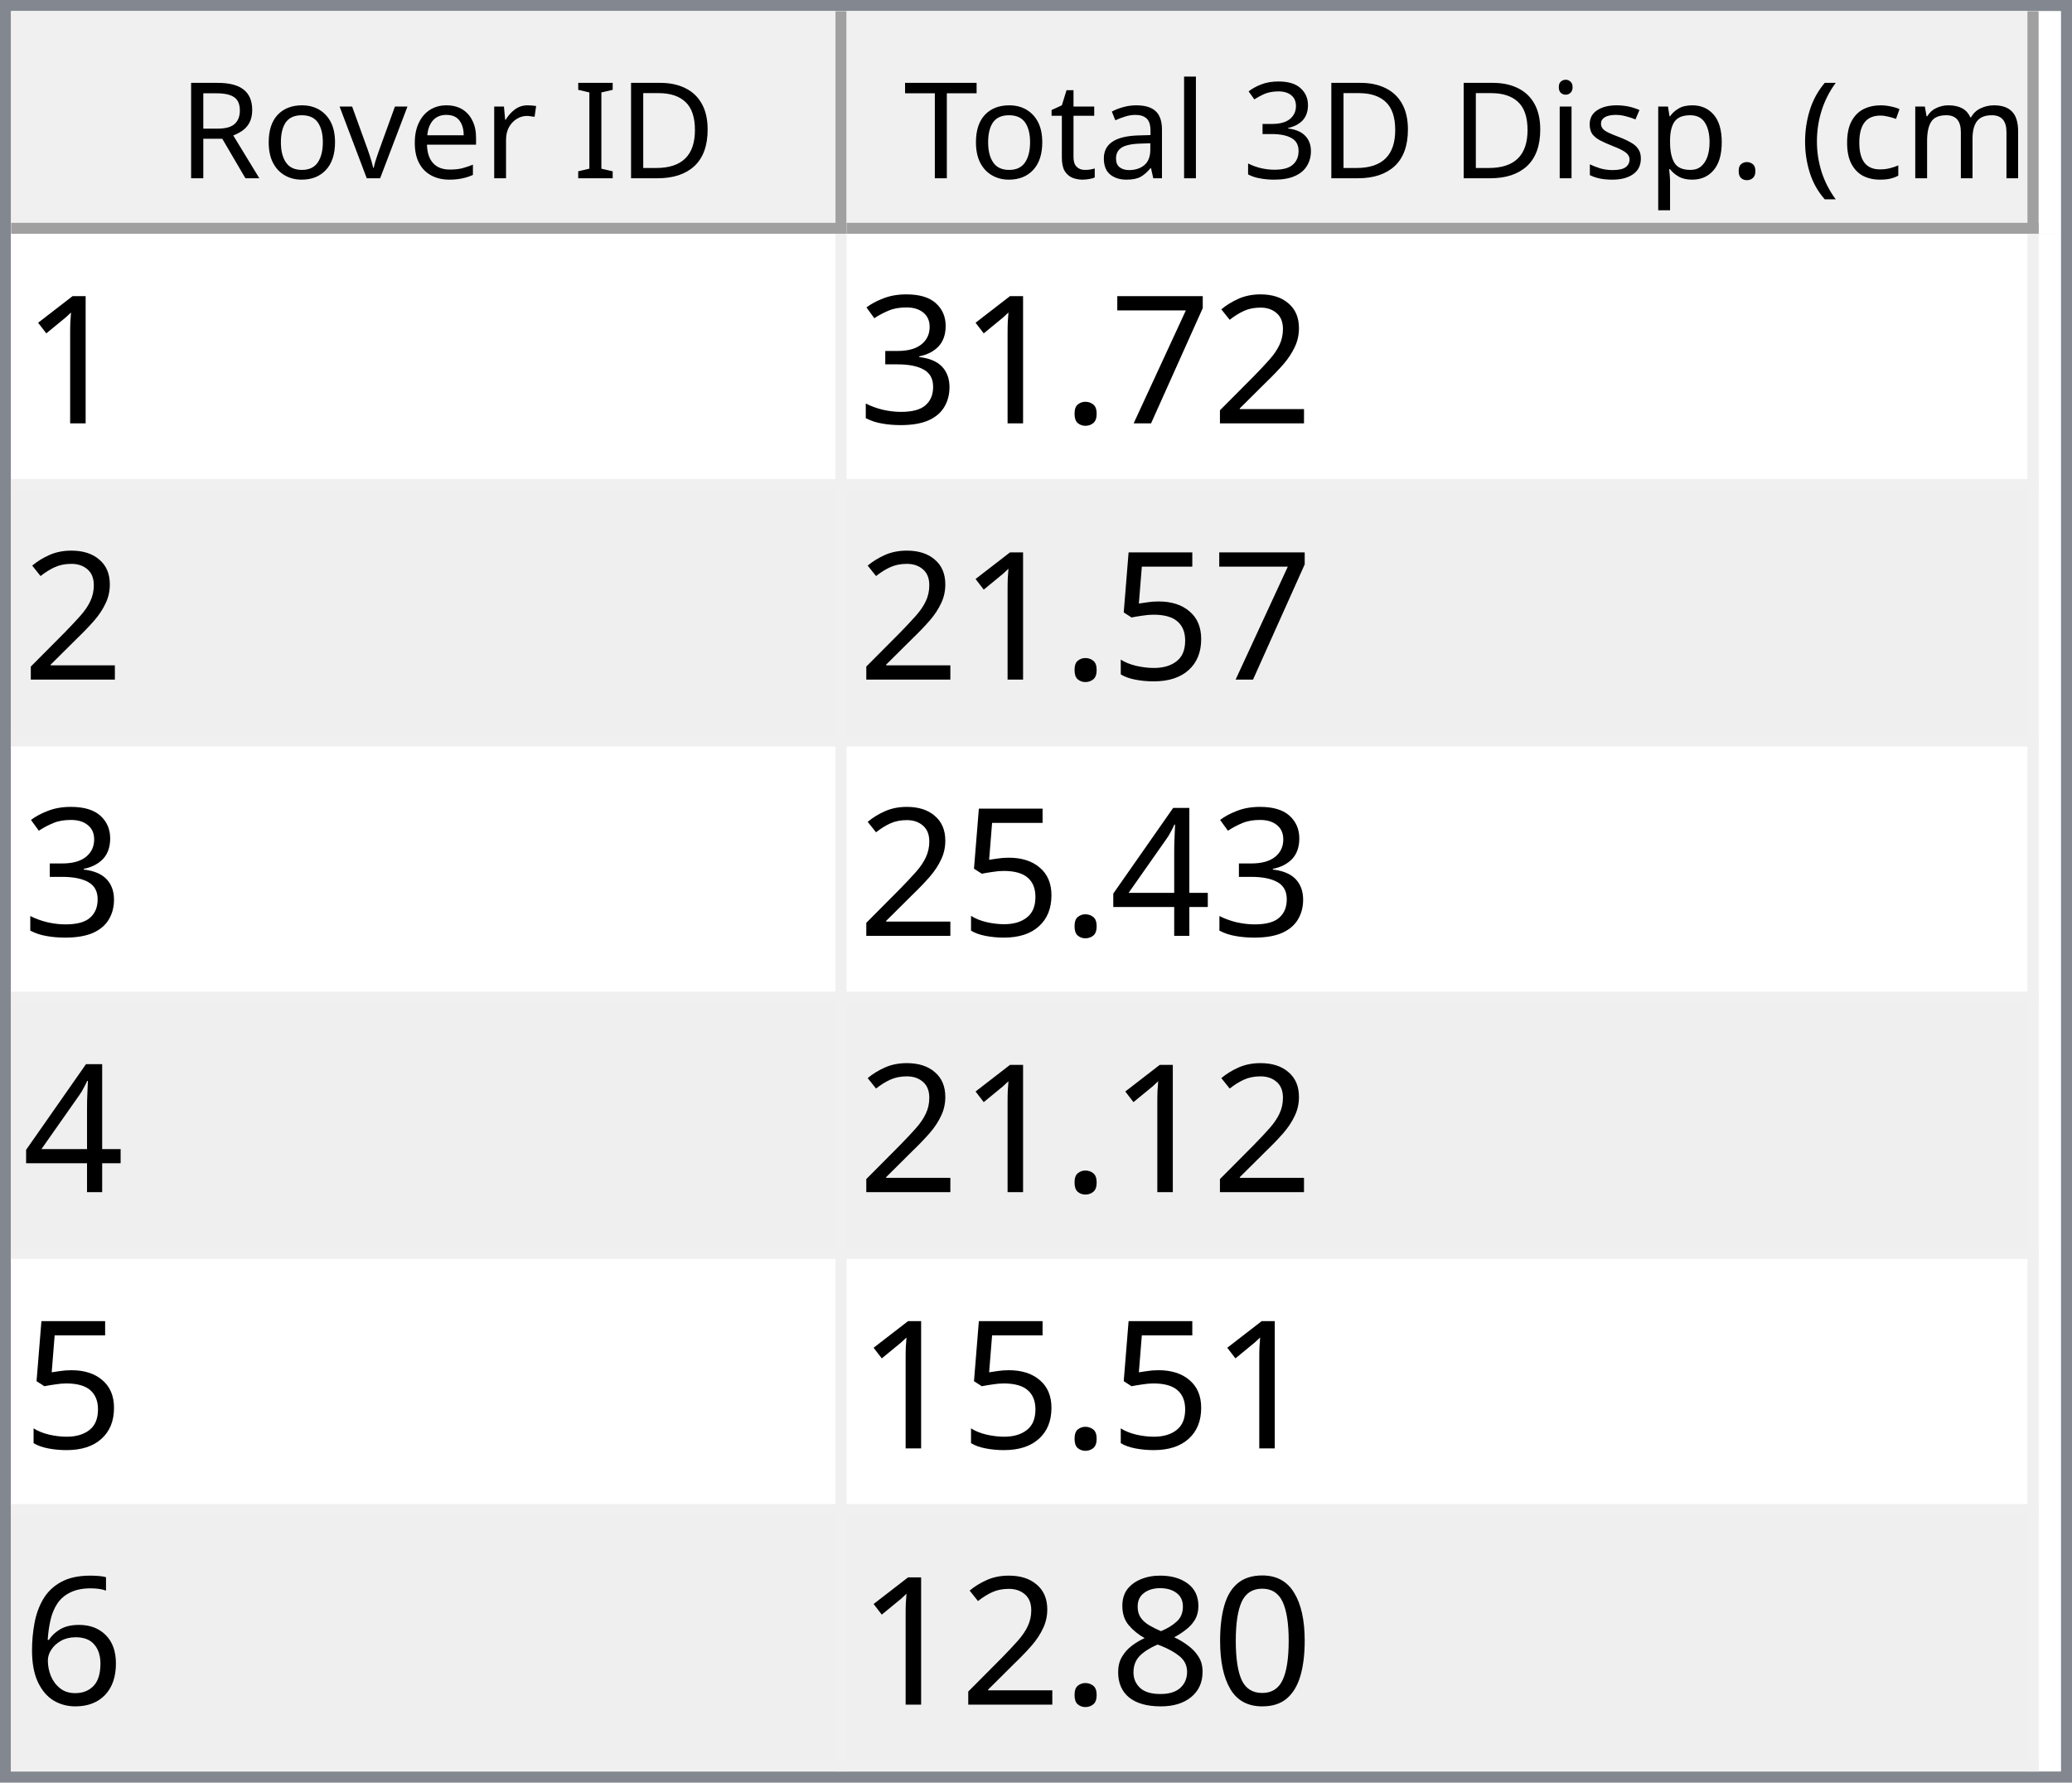
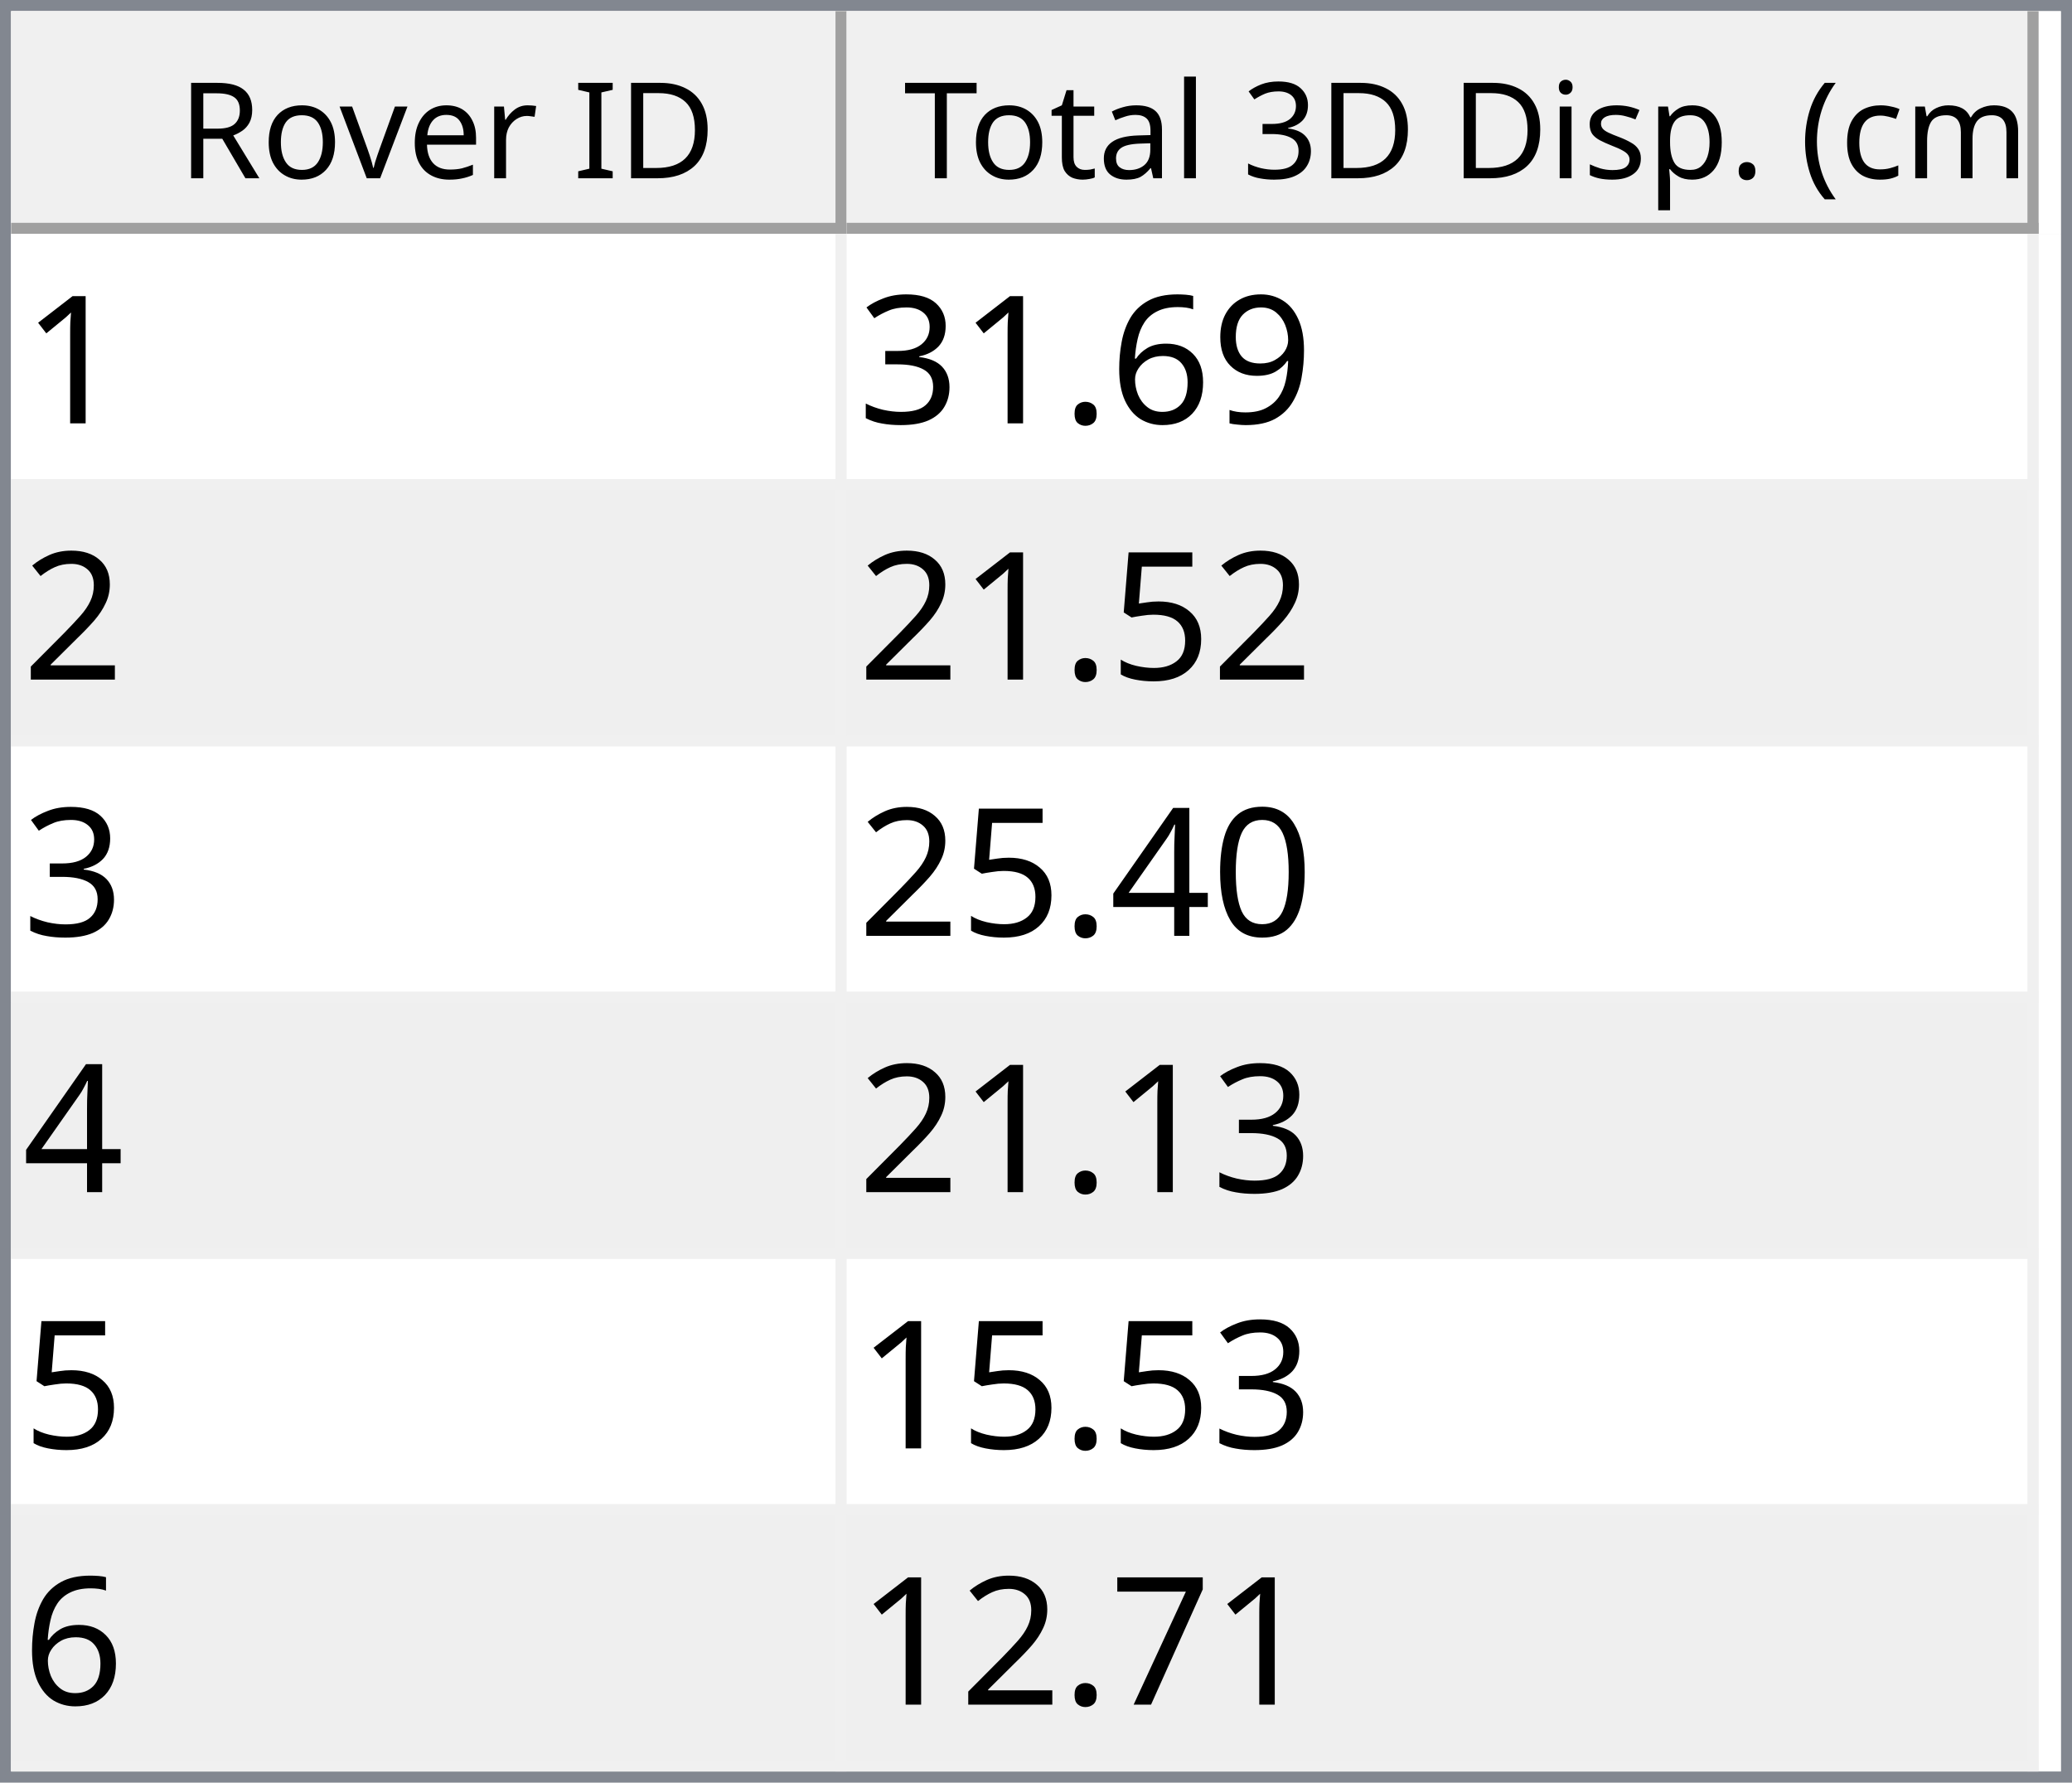
<svg xmlns="http://www.w3.org/2000/svg" style="fill-opacity:1; color-rendering:auto; color-interpolation:auto; text-rendering:auto; stroke:black; stroke-linecap:square; stroke-miterlimit:10; shape-rendering:auto; stroke-opacity:1; fill:black; stroke-dasharray:none; font-weight:normal; stroke-width:1; font-family:'Dialog'; font-style:normal; stroke-linejoin:miter; font-size:12px; stroke-dashoffset:0; image-rendering:auto;" width="186" height="160">
  <defs id="genericDefs" />
  <g>
    <defs id="defs1">
      <clipPath clipPathUnits="userSpaceOnUse" id="clipPath1">
        <path d="M0 0 L186 0 L186 160 L0 160 L0 0 Z" />
      </clipPath>
      <clipPath clipPathUnits="userSpaceOnUse" id="clipPath2">
        <path d="M0 0 L0 160 L186 160 L186 0 Z" />
      </clipPath>
      <clipPath clipPathUnits="userSpaceOnUse" id="clipPath3">
        <path d="M0 0 L0 20 L184 20 L184 0 Z" />
      </clipPath>
      <clipPath clipPathUnits="userSpaceOnUse" id="clipPath4">
        <path d="M0 0 L0 20 L75 20 L75 0 Z" />
      </clipPath>
      <clipPath clipPathUnits="userSpaceOnUse" id="clipPath5">
        <path d="M1 1 L1 19 L74 19 L74 1 Z" />
      </clipPath>
      <clipPath clipPathUnits="userSpaceOnUse" id="clipPath6">
        <path d="M0 0 L0 18 L73 18 L73 0 Z" />
      </clipPath>
      <clipPath clipPathUnits="userSpaceOnUse" id="clipPath7">
        <path d="M-0.5 -0.5 L-0.5 19.5 L74.5 19.5 L74.5 -0.5 Z" />
      </clipPath>
      <clipPath clipPathUnits="userSpaceOnUse" id="clipPath8">
        <path d="M0 0 L0 20 L107 20 L107 0 Z" />
      </clipPath>
      <clipPath clipPathUnits="userSpaceOnUse" id="clipPath9">
        <path d="M1 1 L1 19 L106 19 L106 1 Z" />
      </clipPath>
      <clipPath clipPathUnits="userSpaceOnUse" id="clipPath10">
        <path d="M0 0 L0 18 L105 18 L105 0 Z" />
      </clipPath>
      <clipPath clipPathUnits="userSpaceOnUse" id="clipPath11">
        <path d="M-0.5 -0.5 L-0.5 19.5 L106.5 19.5 L106.5 -0.5 Z" />
      </clipPath>
      <clipPath clipPathUnits="userSpaceOnUse" id="clipPath12">
        <path d="M0 0 L0 138 L184 138 L184 0 Z" />
      </clipPath>
      <clipPath clipPathUnits="userSpaceOnUse" id="clipPath13">
        <path d="M0 0 L0 138 L182 138 L182 0 Z" />
      </clipPath>
      <clipPath clipPathUnits="userSpaceOnUse" id="clipPath14">
        <path d="M-0.5 -0.5 L-0.5 137.5 L181.5 137.5 L181.5 -0.5 Z" />
      </clipPath>
      <clipPath clipPathUnits="userSpaceOnUse" id="clipPath15">
        <path d="M0 0 L0 22 L74 22 L74 0 Z" />
      </clipPath>
      <clipPath clipPathUnits="userSpaceOnUse" id="clipPath16">
        <path d="M0 0 L0 22 L106 22 L106 0 Z" />
      </clipPath>
      <font horiz-adv-x="64.551" id="font1">
        <font-face ascent="107.91" descent="25.098" units-per-em="100" style="font-style:normal; font-family:Segoe UI; font-weight:normal;" />
        <missing-glyph horiz-adv-x="64.551" d="M8.109 0 L8.109 68.266 L56.453 68.266 L56.453 0 L8.109 0 ZM15.328 7.234 L49.219 7.234 L49.219 61.031 L15.328 61.031 L15.328 7.234 Z" />
        <glyph unicode="D" horiz-adv-x="70.117" d="M9.188 0 L9.188 70.016 L28.516 70.016 Q65.531 70.016 65.531 35.891 Q65.531 19.672 55.25 9.836 Q44.969 0 27.734 0 L9.188 0 ZM17.391 62.594 L17.391 7.422 L27.828 7.422 Q41.609 7.422 49.273 14.797 Q56.938 22.172 56.938 35.688 Q56.938 62.594 28.328 62.594 L17.391 62.594 Z" />
        <glyph unicode="I" horiz-adv-x="26.611" d="M17.391 0 L9.188 0 L9.188 70.016 L17.391 70.016 L17.391 0 Z" />
        <glyph unicode=" " horiz-adv-x="27.393" d="" />
        <glyph unicode="r" horiz-adv-x="34.766" d="M34.188 41.891 Q32.078 43.5 28.125 43.5 Q23 43.5 19.555 38.672 Q16.109 33.844 16.109 25.484 L16.109 0 L8.109 0 L8.109 50 L16.109 50 L16.109 39.703 L16.312 39.703 Q18.016 44.969 21.531 47.922 Q25.047 50.875 29.391 50.875 Q32.516 50.875 34.188 50.203 L34.188 41.891 Z" />
        <glyph unicode="e" horiz-adv-x="52.295" d="M48.297 23 L12.984 23 Q13.188 14.656 17.484 10.109 Q21.781 5.562 29.297 5.562 Q37.75 5.562 44.828 11.141 L44.828 3.609 Q38.234 -1.172 27.391 -1.172 Q16.797 -1.172 10.742 5.641 Q4.688 12.453 4.688 24.812 Q4.688 36.469 11.305 43.82 Q17.922 51.172 27.734 51.172 Q37.547 51.172 42.922 44.828 Q48.297 38.484 48.297 27.203 L48.297 23 ZM40.094 29.781 Q40.047 36.719 36.75 40.578 Q33.453 44.438 27.594 44.438 Q21.922 44.438 17.969 40.383 Q14.016 36.328 13.094 29.781 L40.094 29.781 Z" />
        <glyph unicode="v" horiz-adv-x="47.9" d="M47.406 50 L27.484 0 L19.625 0 L0.688 50 L9.469 50 L22.172 13.672 Q23.578 9.672 23.922 6.688 L24.125 6.688 Q24.609 10.453 25.688 13.484 L38.969 50 L47.406 50 Z" />
        <glyph unicode="o" horiz-adv-x="58.594" d="M29 -1.172 Q17.922 -1.172 11.305 5.836 Q4.688 12.844 4.688 24.422 Q4.688 37.016 11.57 44.094 Q18.453 51.172 30.172 51.172 Q41.359 51.172 47.633 44.289 Q53.906 37.406 53.906 25.203 Q53.906 13.234 47.141 6.031 Q40.375 -1.172 29 -1.172 ZM29.594 44.438 Q21.875 44.438 17.383 39.188 Q12.891 33.938 12.891 24.703 Q12.891 15.828 17.43 10.695 Q21.969 5.562 29.594 5.562 Q37.359 5.562 41.531 10.594 Q45.703 15.625 45.703 24.906 Q45.703 34.281 41.531 39.359 Q37.359 44.438 29.594 44.438 Z" />
        <glyph unicode="R" horiz-adv-x="59.814" d="M59.375 0 L49.609 0 L37.891 19.625 Q36.281 22.359 34.766 24.289 Q33.25 26.219 31.664 27.438 Q30.078 28.656 28.25 29.219 Q26.422 29.781 24.125 29.781 L17.391 29.781 L17.391 0 L9.188 0 L9.188 70.016 L30.078 70.016 Q34.672 70.016 38.555 68.867 Q42.438 67.719 45.289 65.375 Q48.141 63.031 49.758 59.547 Q51.375 56.062 51.375 51.375 Q51.375 47.703 50.273 44.656 Q49.172 41.609 47.148 39.211 Q45.125 36.812 42.266 35.133 Q39.406 33.453 35.844 32.516 L35.844 32.328 Q37.594 31.547 38.891 30.547 Q40.188 29.547 41.359 28.18 Q42.531 26.812 43.68 25.078 Q44.828 23.344 46.234 21.047 L59.375 0 ZM17.391 62.594 L17.391 37.203 L28.516 37.203 Q31.594 37.203 34.203 38.133 Q36.812 39.062 38.719 40.797 Q40.625 42.531 41.703 45.047 Q42.781 47.562 42.781 50.688 Q42.781 56.297 39.141 59.445 Q35.5 62.594 28.609 62.594 L17.391 62.594 Z" />
        <glyph unicode=")" horiz-adv-x="30.176" d="M8.297 -15.922 L1.172 -15.922 Q16.406 2.344 16.406 26.812 Q16.406 51.469 1.078 70.016 L8.297 70.016 Q23.531 52.156 23.531 26.703 Q23.531 1.375 8.297 -15.922 Z" />
        <glyph unicode="m" horiz-adv-x="86.133" d="M79.109 0 L71.094 0 L71.094 28.719 Q71.094 37.016 68.531 40.727 Q65.969 44.438 59.906 44.438 Q54.781 44.438 51.195 39.75 Q47.609 35.062 47.609 28.516 L47.609 0 L39.594 0 L39.594 29.688 Q39.594 44.438 28.219 44.438 Q22.953 44.438 19.531 40.016 Q16.109 35.594 16.109 28.516 L16.109 0 L8.109 0 L8.109 50 L16.109 50 L16.109 42.094 L16.312 42.094 Q21.625 51.172 31.844 51.172 Q36.969 51.172 40.773 48.312 Q44.578 45.453 46 40.828 Q51.562 51.172 62.594 51.172 Q79.109 51.172 79.109 30.812 L79.109 0 Z" />
        <glyph unicode="c" horiz-adv-x="46.191" d="M42.188 2.297 Q36.422 -1.172 28.516 -1.172 Q17.828 -1.172 11.258 5.789 Q4.688 12.75 4.688 23.828 Q4.688 36.188 11.766 43.68 Q18.844 51.172 30.672 51.172 Q37.25 51.172 42.281 48.734 L42.281 40.531 Q36.719 44.438 30.375 44.438 Q22.703 44.438 17.797 38.945 Q12.891 33.453 12.891 24.516 Q12.891 15.719 17.508 10.641 Q22.125 5.562 29.891 5.562 Q36.422 5.562 42.188 9.906 L42.188 2.297 Z" />
        <glyph unicode="(" horiz-adv-x="30.176" d="M29.109 -15.922 L21.969 -15.922 Q6.844 1.375 6.844 26.703 Q6.844 52.156 21.969 70.016 L29.203 70.016 Q13.875 51.469 13.875 26.812 Q13.875 2.344 29.109 -15.922 Z" />
        <glyph unicode="." horiz-adv-x="21.68" d="M10.891 -1.078 Q8.641 -1.078 7.055 0.539 Q5.469 2.156 5.469 4.391 Q5.469 6.641 7.055 8.273 Q8.641 9.906 10.891 9.906 Q13.188 9.906 14.797 8.273 Q16.406 6.641 16.406 4.391 Q16.406 2.156 14.797 0.539 Q13.188 -1.078 10.891 -1.078 Z" />
        <glyph unicode="p" horiz-adv-x="58.789" d="M16.312 7.234 L16.109 7.234 L16.109 -23 L8.109 -23 L8.109 50 L16.109 50 L16.109 41.219 L16.312 41.219 Q22.219 51.172 33.594 51.172 Q43.266 51.172 48.688 44.461 Q54.109 37.75 54.109 26.469 Q54.109 13.922 48 6.375 Q41.891 -1.172 31.297 -1.172 Q21.578 -1.172 16.312 7.234 ZM16.109 27.391 L16.109 20.406 Q16.109 14.203 20.141 9.883 Q24.172 5.562 30.375 5.562 Q37.641 5.562 41.773 11.133 Q45.906 16.703 45.906 26.609 Q45.906 34.969 42.047 39.703 Q38.188 44.438 31.594 44.438 Q24.609 44.438 20.359 39.578 Q16.109 34.719 16.109 27.391 Z" />
        <glyph unicode="s" horiz-adv-x="42.432" d="M5.078 1.812 L5.078 10.406 Q11.625 5.562 19.484 5.562 Q30.031 5.562 30.031 12.594 Q30.031 14.594 29.125 15.992 Q28.219 17.391 26.68 18.461 Q25.141 19.531 23.07 20.383 Q21 21.234 18.609 22.172 Q15.281 23.484 12.766 24.828 Q10.25 26.172 8.57 27.859 Q6.891 29.547 6.031 31.695 Q5.172 33.844 5.172 36.719 Q5.172 40.234 6.789 42.945 Q8.406 45.656 11.086 47.484 Q13.766 49.312 17.211 50.242 Q20.656 51.172 24.312 51.172 Q30.812 51.172 35.938 48.922 L35.938 40.828 Q30.422 44.438 23.25 44.438 Q21 44.438 19.195 43.922 Q17.391 43.406 16.094 42.477 Q14.797 41.547 14.086 40.258 Q13.375 38.969 13.375 37.406 Q13.375 35.453 14.086 34.133 Q14.797 32.812 16.164 31.789 Q17.531 30.766 19.484 29.938 Q21.438 29.109 23.922 28.125 Q27.25 26.859 29.883 25.516 Q32.516 24.172 34.375 22.484 Q36.234 20.797 37.234 18.602 Q38.234 16.406 38.234 13.375 Q38.234 9.672 36.602 6.938 Q34.969 4.203 32.234 2.398 Q29.5 0.594 25.93 -0.289 Q22.359 -1.172 18.453 -1.172 Q10.75 -1.172 5.078 1.812 Z" />
        <glyph unicode="i" horiz-adv-x="24.219" d="M12.203 62.703 Q10.062 62.703 8.547 64.164 Q7.031 65.625 7.031 67.875 Q7.031 70.125 8.547 71.609 Q10.062 73.094 12.203 73.094 Q14.406 73.094 15.945 71.609 Q17.484 70.125 17.484 67.875 Q17.484 65.719 15.945 64.211 Q14.406 62.703 12.203 62.703 ZM16.109 0 L8.109 0 L8.109 50 L16.109 50 L16.109 0 Z" />
        <glyph unicode="3" horiz-adv-x="53.906" d="M46.531 19.828 Q46.531 15.094 44.75 11.211 Q42.969 7.328 39.719 4.57 Q36.469 1.812 31.93 0.297 Q27.391 -1.219 21.922 -1.219 Q11.922 -1.219 6 2.594 L6 11.188 Q13.094 5.609 22.219 5.609 Q25.875 5.609 28.828 6.539 Q31.781 7.469 33.906 9.227 Q36.031 10.984 37.18 13.477 Q38.328 15.969 38.328 19.094 Q38.328 32.812 18.797 32.812 L12.984 32.812 L12.984 39.594 L18.5 39.594 Q35.797 39.594 35.797 52.484 Q35.797 64.406 22.609 64.406 Q15.188 64.406 8.688 59.422 L8.688 67.188 Q15.375 71.188 24.609 71.188 Q29 71.188 32.57 69.969 Q36.141 68.75 38.68 66.555 Q41.219 64.359 42.609 61.281 Q44 58.203 44 54.5 Q44 40.672 30.031 36.719 L30.031 36.531 Q33.594 36.141 36.625 34.797 Q39.656 33.453 41.852 31.305 Q44.047 29.156 45.289 26.25 Q46.531 23.344 46.531 19.828 Z" />
        <glyph unicode="l" horiz-adv-x="24.219" d="M16.109 0 L8.109 0 L8.109 74.031 L16.109 74.031 L16.109 0 Z" />
        <glyph unicode="a" horiz-adv-x="50.879" d="M43.891 0 L35.891 0 L35.891 7.812 L35.688 7.812 Q30.469 -1.172 20.312 -1.172 Q12.844 -1.172 8.617 2.781 Q4.391 6.734 4.391 13.281 Q4.391 27.297 20.906 29.594 L35.891 31.688 Q35.891 44.438 25.594 44.438 Q16.547 44.438 9.281 38.281 L9.281 46.484 Q16.656 51.172 26.266 51.172 Q43.891 51.172 43.891 32.516 L43.891 0 ZM35.891 25.297 L23.828 23.641 Q18.266 22.859 15.43 20.875 Q12.594 18.891 12.594 13.875 Q12.594 10.203 15.211 7.883 Q17.828 5.562 22.172 5.562 Q28.125 5.562 32.008 9.742 Q35.891 13.922 35.891 20.312 L35.891 25.297 Z" />
        <glyph unicode="t" horiz-adv-x="33.887" d="M31.297 0.484 Q28.469 -1.078 23.828 -1.078 Q10.688 -1.078 10.688 13.578 L10.688 43.172 L2.094 43.172 L2.094 50 L10.688 50 L10.688 62.203 L18.703 64.797 L18.703 50 L31.297 50 L31.297 43.172 L18.703 43.172 L18.703 14.984 Q18.703 9.969 20.414 7.82 Q22.125 5.672 26.078 5.672 Q29.109 5.672 31.297 7.328 L31.297 0.484 Z" />
        <glyph unicode="T" horiz-adv-x="52.393" d="M50.594 62.594 L30.375 62.594 L30.375 0 L22.172 0 L22.172 62.594 L2 62.594 L2 70.016 L50.594 70.016 L50.594 62.594 Z" />
      </font>
      <font horiz-adv-x="75.0" id="font2">
        <font-face ascent="100.537" descent="21.973" units-per-em="100" style="font-style:normal; font-family:sans-serif; font-weight:normal;" />
        <missing-glyph horiz-adv-x="75.0" d="M12.5 0 L12.5 62.5 L62.5 62.5 L62.5 0 L12.5 0 ZM14.062 1.562 L60.938 1.562 L60.938 60.938 L14.062 60.938 L14.062 1.562 Z" />
        <glyph unicode="1" horiz-adv-x="55.615" d="M37.25 0 L28.469 0 L28.469 56 Q25.297 52.984 20.141 49.953 Q14.984 46.922 10.891 45.406 L10.891 53.906 Q18.266 57.375 23.781 62.305 Q29.297 67.234 31.594 71.875 L37.25 71.875 L37.25 0 Z" />
-         <glyph unicode="2" horiz-adv-x="55.615" d="M50.344 8.453 L50.344 0 L3.031 0 Q2.938 3.172 4.047 6.109 Q5.859 10.938 9.836 15.625 Q13.812 20.312 21.344 26.469 Q33.016 36.031 37.117 41.625 Q41.219 47.219 41.219 52.203 Q41.219 57.422 37.477 61.008 Q33.734 64.594 27.734 64.594 Q21.391 64.594 17.578 60.789 Q13.766 56.984 13.719 50.25 L4.688 51.172 Q5.609 61.281 11.664 66.578 Q17.719 71.875 27.938 71.875 Q38.234 71.875 44.242 66.164 Q50.25 60.453 50.25 52 Q50.25 47.703 48.492 43.555 Q46.734 39.406 42.656 34.812 Q38.578 30.219 29.109 22.219 Q21.188 15.578 18.945 13.211 Q16.703 10.844 15.234 8.453 L50.344 8.453 Z" />
-         <glyph unicode="7" horiz-adv-x="55.615" d="M4.734 62.203 L4.734 70.656 L51.078 70.656 L51.078 63.812 Q44.234 56.547 37.523 44.484 Q30.812 32.422 27.156 19.672 Q24.516 10.688 23.781 0 L14.75 0 Q14.891 8.453 18.062 20.414 Q21.234 32.375 27.172 43.484 Q33.109 54.594 39.797 62.203 L4.734 62.203 Z" />
+         <glyph unicode="9" horiz-adv-x="55.615" d="M5.469 16.547 L13.922 17.328 Q14.984 11.375 18.016 8.688 Q21.047 6 25.781 6 Q29.828 6 32.883 7.859 Q35.938 9.719 37.891 12.82 Q39.844 15.922 41.164 21.195 Q42.484 26.469 42.484 31.938 Q42.484 32.516 42.438 33.688 Q39.797 29.5 35.234 26.883 Q30.672 24.266 25.344 24.266 Q16.453 24.266 10.305 30.711 Q4.156 37.156 4.156 47.703 Q4.156 58.594 10.578 65.234 Q17 71.875 26.656 71.875 Q33.641 71.875 39.43 68.117 Q45.219 64.359 48.219 57.398 Q51.219 50.438 51.219 37.25 Q51.219 23.531 48.242 15.406 Q45.266 7.281 39.383 3.031 Q33.5 -1.219 25.594 -1.219 Q17.188 -1.219 11.867 3.445 Q6.547 8.109 5.469 16.547 ZM41.453 48.141 Q41.453 55.719 37.43 60.156 Q33.406 64.594 27.734 64.594 Q21.875 64.594 17.531 59.812 Q13.188 55.031 13.188 47.406 Q13.188 40.578 17.312 36.305 Q21.438 32.031 27.484 32.031 Q33.594 32.031 37.523 36.305 Q41.453 40.578 41.453 48.141 Z" />
+         <glyph unicode="6" horiz-adv-x="55.615" d="M49.75 54.047 L41.016 53.375 Q39.844 58.547 37.703 60.891 Q34.125 64.656 28.906 64.656 Q24.703 64.656 21.531 62.312 Q17.391 59.281 14.992 53.469 Q12.594 47.656 12.5 36.922 Q15.672 41.75 20.266 44.094 Q24.859 46.438 29.891 46.438 Q38.672 46.438 44.852 39.969 Q51.031 33.5 51.031 23.25 Q51.031 16.5 48.125 10.719 Q45.219 4.938 40.141 1.859 Q35.062 -1.219 28.609 -1.219 Q17.625 -1.219 10.695 6.859 Q3.766 14.938 3.766 33.5 Q3.766 54.25 11.422 63.672 Q18.109 71.875 29.438 71.875 Q37.891 71.875 43.289 67.141 Q48.688 62.406 49.75 54.047 ZM13.875 23.188 Q13.875 18.656 15.797 14.508 Q17.719 10.359 21.188 8.18 Q24.656 6 28.469 6 Q34.031 6 38.039 10.492 Q42.047 14.984 42.047 22.703 Q42.047 30.125 38.086 34.398 Q34.125 38.672 28.125 38.672 Q22.172 38.672 18.023 34.398 Q13.875 30.125 13.875 23.188 Z" />
        <glyph unicode="." horiz-adv-x="27.783" d="M9.078 0 L9.078 10.016 L19.094 10.016 L19.094 0 L9.078 0 Z" />
        <glyph unicode="3" horiz-adv-x="55.615" d="M4.203 18.891 L12.984 20.062 Q14.5 12.594 18.141 9.297 Q21.781 6 27 6 Q33.203 6 37.477 10.297 Q41.75 14.594 41.75 20.953 Q41.75 27 37.797 30.93 Q33.844 34.859 27.734 34.859 Q25.25 34.859 21.531 33.891 L22.516 41.609 Q23.391 41.5 23.922 41.5 Q29.547 41.5 34.039 44.43 Q38.531 47.359 38.531 53.469 Q38.531 58.297 35.258 61.477 Q31.984 64.656 26.812 64.656 Q21.688 64.656 18.266 61.43 Q14.844 58.203 13.875 51.766 L5.078 53.328 Q6.688 62.156 12.398 67.016 Q18.109 71.875 26.609 71.875 Q32.469 71.875 37.398 69.359 Q42.328 66.844 44.945 62.5 Q47.562 58.156 47.562 53.266 Q47.562 48.641 45.07 44.828 Q42.578 41.016 37.703 38.766 Q44.047 37.312 47.562 32.695 Q51.078 28.078 51.078 21.141 Q51.078 11.766 44.242 5.25 Q37.406 -1.266 26.953 -1.266 Q17.531 -1.266 11.305 4.352 Q5.078 9.969 4.203 18.891 Z" />
+         <glyph unicode="2" horiz-adv-x="55.615" d="M50.344 8.453 L50.344 0 L3.031 0 Q2.938 3.172 4.047 6.109 Q5.859 10.938 9.836 15.625 Q13.812 20.312 21.344 26.469 Q33.016 36.031 37.117 41.625 Q41.219 47.219 41.219 52.203 Q41.219 57.422 37.477 61.008 Q33.734 64.594 27.734 64.594 Q21.391 64.594 17.578 60.789 Q13.766 56.984 13.719 50.25 L4.688 51.172 Q5.609 61.281 11.664 66.578 Q17.719 71.875 27.938 71.875 Q38.234 71.875 44.242 66.164 Q50.25 60.453 50.25 52 Q50.25 47.703 48.492 43.555 Q46.734 39.406 42.656 34.812 Q38.578 30.219 29.109 22.219 Q21.188 15.578 18.945 13.211 Q16.703 10.844 15.234 8.453 L50.344 8.453 Z" />
        <glyph unicode="5" horiz-adv-x="55.615" d="M4.156 18.75 L13.375 19.531 Q14.406 12.797 18.141 9.398 Q21.875 6 27.156 6 Q33.5 6 37.891 10.789 Q42.281 15.578 42.281 23.484 Q42.281 31 38.062 35.352 Q33.844 39.703 27 39.703 Q22.75 39.703 19.336 37.773 Q15.922 35.844 13.969 32.766 L5.719 33.844 L12.641 70.609 L48.25 70.609 L48.25 62.203 L19.672 62.203 L15.828 42.969 Q22.266 47.469 29.344 47.469 Q38.719 47.469 45.164 40.969 Q51.609 34.469 51.609 24.266 Q51.609 14.547 45.953 7.469 Q39.062 -1.219 27.156 -1.219 Q17.391 -1.219 11.211 4.25 Q5.031 9.719 4.156 18.75 Z" />
+         <glyph unicode="0" horiz-adv-x="55.615" d="M4.156 35.297 Q4.156 48 6.766 55.742 Q9.375 63.484 14.523 67.68 Q19.672 71.875 27.484 71.875 Q33.25 71.875 37.594 69.555 Q41.938 67.234 44.773 62.867 Q47.609 58.5 49.219 52.227 Q50.828 45.953 50.828 35.297 Q50.828 22.703 48.242 14.969 Q45.656 7.234 40.508 3.008 Q35.359 -1.219 27.484 -1.219 Q17.141 -1.219 11.234 6.203 Q4.156 15.141 4.156 35.297 ZM13.188 35.297 Q13.188 17.672 17.312 11.836 Q21.438 6 27.484 6 Q33.547 6 37.672 11.859 Q41.797 17.719 41.797 35.297 Q41.797 52.984 37.672 58.789 Q33.547 64.594 27.391 64.594 Q21.344 64.594 17.719 59.469 Q13.188 52.938 13.188 35.297 Z" />
        <glyph unicode="4" horiz-adv-x="55.615" d="M32.328 0 L32.328 17.141 L1.266 17.141 L1.266 25.203 L33.938 71.578 L41.109 71.578 L41.109 25.203 L50.781 25.203 L50.781 17.141 L41.109 17.141 L41.109 0 L32.328 0 ZM32.328 25.203 L32.328 57.469 L9.906 25.203 L32.328 25.203 Z" />
-         <glyph unicode="6" horiz-adv-x="55.615" d="M49.75 54.047 L41.016 53.375 Q39.844 58.547 37.703 60.891 Q34.125 64.656 28.906 64.656 Q24.703 64.656 21.531 62.312 Q17.391 59.281 14.992 53.469 Q12.594 47.656 12.5 36.922 Q15.672 41.75 20.266 44.094 Q24.859 46.438 29.891 46.438 Q38.672 46.438 44.852 39.969 Q51.031 33.5 51.031 23.25 Q51.031 16.5 48.125 10.719 Q45.219 4.938 40.141 1.859 Q35.062 -1.219 28.609 -1.219 Q17.625 -1.219 10.695 6.859 Q3.766 14.938 3.766 33.5 Q3.766 54.25 11.422 63.672 Q18.109 71.875 29.438 71.875 Q37.891 71.875 43.289 67.141 Q48.688 62.406 49.75 54.047 ZM13.875 23.188 Q13.875 18.656 15.797 14.508 Q17.719 10.359 21.188 8.18 Q24.656 6 28.469 6 Q34.031 6 38.039 10.492 Q42.047 14.984 42.047 22.703 Q42.047 30.125 38.086 34.398 Q34.125 38.672 28.125 38.672 Q22.172 38.672 18.023 34.398 Q13.875 30.125 13.875 23.188 Z" />
-         <glyph unicode="0" horiz-adv-x="55.615" d="M4.156 35.297 Q4.156 48 6.766 55.742 Q9.375 63.484 14.523 67.68 Q19.672 71.875 27.484 71.875 Q33.25 71.875 37.594 69.555 Q41.938 67.234 44.773 62.867 Q47.609 58.5 49.219 52.227 Q50.828 45.953 50.828 35.297 Q50.828 22.703 48.242 14.969 Q45.656 7.234 40.508 3.008 Q35.359 -1.219 27.484 -1.219 Q17.141 -1.219 11.234 6.203 Q4.156 15.141 4.156 35.297 ZM13.188 35.297 Q13.188 17.672 17.312 11.836 Q21.438 6 27.484 6 Q33.547 6 37.672 11.859 Q41.797 17.719 41.797 35.297 Q41.797 52.984 37.672 58.789 Q33.547 64.594 27.391 64.594 Q21.344 64.594 17.719 59.469 Q13.188 52.938 13.188 35.297 Z" />
-         <glyph unicode="8" horiz-adv-x="55.615" d="M17.672 38.812 Q12.203 40.828 9.57 44.539 Q6.938 48.25 6.938 53.422 Q6.938 61.234 12.555 66.555 Q18.172 71.875 27.484 71.875 Q36.859 71.875 42.578 66.43 Q48.297 60.984 48.297 53.172 Q48.297 48.188 45.68 44.508 Q43.062 40.828 37.75 38.812 Q44.344 36.672 47.781 31.883 Q51.219 27.094 51.219 20.453 Q51.219 11.281 44.727 5.031 Q38.234 -1.219 27.641 -1.219 Q17.047 -1.219 10.547 5.055 Q4.047 11.328 4.047 20.703 Q4.047 27.688 7.594 32.398 Q11.141 37.109 17.672 38.812 ZM15.922 53.719 Q15.922 48.641 19.195 45.414 Q22.469 42.188 27.688 42.188 Q32.766 42.188 36.016 45.383 Q39.266 48.578 39.266 53.219 Q39.266 58.062 35.914 61.359 Q32.562 64.656 27.594 64.656 Q22.562 64.656 19.242 61.43 Q15.922 58.203 15.922 53.719 ZM13.094 20.656 Q13.094 16.891 14.875 13.375 Q16.656 9.859 20.172 7.93 Q23.688 6 27.734 6 Q34.031 6 38.133 10.055 Q42.234 14.109 42.234 20.359 Q42.234 26.703 38.016 30.859 Q33.797 35.016 27.438 35.016 Q21.234 35.016 17.164 30.914 Q13.094 26.812 13.094 20.656 Z" />
+         <glyph unicode="7" horiz-adv-x="55.615" d="M4.734 62.203 L4.734 70.656 L51.078 70.656 L51.078 63.812 Q44.234 56.547 37.523 44.484 Q30.812 32.422 27.156 19.672 Q24.516 10.688 23.781 0 L14.75 0 Q14.891 8.453 18.062 20.414 Q21.234 32.375 27.172 43.484 Q33.109 54.594 39.797 62.203 L4.734 62.203 Z" />
      </font>
    </defs>
    <g style="fill:white; stroke:white;">
      <rect x="0" y="0" width="186" style="clip-path:url(#clipPath1); stroke:none;" height="160" />
    </g>
    <g style="fill:white; text-rendering:optimizeSpeed; color-rendering:optimizeSpeed; image-rendering:optimizeSpeed; shape-rendering:crispEdges; stroke:white; color-interpolation:sRGB;">
      <rect x="0" width="186" height="160" y="0" style="stroke:none;" />
      <path style="stroke:none;" d="M0 160 L186 160 L186 0 L0 0 Z" />
    </g>
    <g style="fill:rgb(240,240,240); font-family:'Segoe UI'; stroke:rgb(240,240,240);">
      <rect x="0" y="0" width="186" style="clip-path:url(#clipPath2); stroke:none;" height="160" />
    </g>
    <g style="fill:rgb(130,135,144); font-family:'Segoe UI'; stroke:rgb(130,135,144);">
      <path d="M0 0 L186 0 L186 160 L0 160 L0 0 ZM1 1 L185 1 L185 159 L1 159 L1 1 Z" style="fill-rule:evenodd; clip-path:url(#clipPath2); stroke:none;" />
    </g>
    <g style="fill:white; font-family:'Segoe UI'; stroke:white;" transform="translate(1,1)">
      <rect x="0" y="0" width="184" style="clip-path:url(#clipPath3); stroke:none;" height="20" />
    </g>
    <g style="fill:rgb(240,240,240); font-family:'Segoe UI'; stroke:rgb(240,240,240);" transform="translate(1,1)">
      <rect x="0" y="0" width="75" style="clip-path:url(#clipPath4); stroke:none;" height="20" />
    </g>
    <g style="font-family:'Segoe UI';" transform="translate(2,2)">
      <text x="14" xml:space="preserve" y="14" style="clip-path:url(#clipPath6); stroke:none;">Rover ID</text>
    </g>
    <g style="fill:rgb(160,160,160); font-family:'Segoe UI'; stroke:rgb(160,160,160); stroke-linejoin:bevel;" transform="translate(1.5,1.5)">
      <line x1="74" x2="74" y1="0" style="fill:none; clip-path:url(#clipPath7);" y2="19" />
    </g>
    <g style="fill:rgb(160,160,160); font-family:'Segoe UI'; stroke:rgb(160,160,160); stroke-linejoin:bevel;" transform="matrix(1,0,0,1,1,1) translate(0.5,0.5)">
      <line x1="0" x2="74" y1="19" style="fill:none; clip-path:url(#clipPath7);" y2="19" />
    </g>
    <g style="fill:rgb(240,240,240); font-family:'Segoe UI'; stroke:rgb(240,240,240);" transform="translate(76,1)">
      <rect x="0" y="0" width="107" style="clip-path:url(#clipPath8); stroke:none;" height="20" />
    </g>
    <g style="font-family:'Segoe UI';" transform="translate(77,2)">
      <text x="1" xml:space="preserve" y="14" style="clip-path:url(#clipPath10); stroke:none;"> Total 3D Disp. (cm)</text>
    </g>
    <g style="fill:rgb(160,160,160); font-family:'Segoe UI'; stroke:rgb(160,160,160); stroke-linejoin:bevel;" transform="translate(76.5,1.5)">
      <line x1="106" x2="106" y1="0" style="fill:none; clip-path:url(#clipPath11);" y2="19" />
    </g>
    <g style="fill:rgb(160,160,160); font-family:'Segoe UI'; stroke:rgb(160,160,160); stroke-linejoin:bevel;" transform="matrix(1,0,0,1,76,1) translate(0.5,0.5)">
      <line x1="0" x2="106" y1="19" style="fill:none; clip-path:url(#clipPath11);" y2="19" />
    </g>
    <g style="fill:white; font-family:'Segoe UI'; stroke:white;" transform="translate(1,21)">
      <rect x="0" y="0" width="184" style="clip-path:url(#clipPath12); stroke:none;" height="138" />
    </g>
    <g style="fill:rgb(240,240,240); font-size:16px; font-family:sans-serif; stroke:rgb(240,240,240);" transform="translate(1,21)">
      <rect x="0" y="0" width="182" style="clip-path:url(#clipPath13); stroke:none;" height="138" />
      <line transform="translate(0.5,0.5)" x1="0" x2="181" y1="22" style="clip-path:url(#clipPath14); fill:none; stroke-linejoin:bevel;" y2="22" />
    </g>
    <g transform="matrix(1,0,0,1,1,21) translate(0.5,0.5)" style="fill:rgb(240,240,240); font-size:16px; font-family:sans-serif; stroke:rgb(240,240,240); stroke-linejoin:bevel;">
      <line x1="0" x2="181" y1="45" style="fill:none; clip-path:url(#clipPath14);" y2="45" />
    </g>
    <g transform="matrix(1,0,0,1,1,21) translate(0.5,0.5)" style="fill:rgb(240,240,240); font-size:16px; font-family:sans-serif; stroke:rgb(240,240,240); stroke-linejoin:bevel;">
      <line x1="0" x2="181" y1="68" style="fill:none; clip-path:url(#clipPath14);" y2="68" />
    </g>
    <g transform="matrix(1,0,0,1,1,21) translate(0.5,0.5)" style="fill:rgb(240,240,240); font-size:16px; font-family:sans-serif; stroke:rgb(240,240,240); stroke-linejoin:bevel;">
      <line x1="0" x2="181" y1="91" style="fill:none; clip-path:url(#clipPath14);" y2="91" />
    </g>
    <g transform="matrix(1,0,0,1,1,21) translate(0.5,0.5)" style="fill:rgb(240,240,240); font-size:16px; font-family:sans-serif; stroke:rgb(240,240,240); stroke-linejoin:bevel;">
      <line x1="0" x2="181" y1="114" style="fill:none; clip-path:url(#clipPath14);" y2="114" />
    </g>
    <g transform="matrix(1,0,0,1,1,21) translate(0.5,0.5)" style="fill:rgb(240,240,240); font-size:16px; font-family:sans-serif; stroke:rgb(240,240,240); stroke-linejoin:bevel;">
      <line x1="0" x2="181" y1="137" style="fill:none; clip-path:url(#clipPath14);" y2="137" />
    </g>
    <g transform="matrix(1,0,0,1,1,21) translate(0.5,0.5)" style="fill:rgb(240,240,240); font-size:16px; font-family:sans-serif; stroke:rgb(240,240,240); stroke-linejoin:bevel;">
      <line x1="74" x2="74" y1="0" style="fill:none; clip-path:url(#clipPath14);" y2="137" />
    </g>
    <g transform="matrix(1,0,0,1,1,21) translate(0.5,0.5)" style="fill:rgb(240,240,240); font-size:16px; font-family:sans-serif; stroke:rgb(240,240,240); stroke-linejoin:bevel;">
      <line x1="181" x2="181" y1="0" style="fill:none; clip-path:url(#clipPath14);" y2="137" />
    </g>
    <g style="fill:white; font-size:16px; font-family:sans-serif; stroke:white;" transform="matrix(1,0,0,1,1,21)">
      <rect x="0" y="0" width="74" style="clip-path:url(#clipPath15); stroke:none;" height="22" />
      <text x="1" y="17" style="fill:black; clip-path:url(#clipPath15); stroke:none;" xml:space="preserve">1</text>
    </g>
    <g style="fill:white; font-size:16px; font-family:sans-serif; stroke:white;" transform="matrix(1,0,0,1,1,21) translate(75,0)">
      <rect x="0" y="0" width="106" style="clip-path:url(#clipPath16); stroke:none;" height="22" />
-       <text x="1" y="17" style="fill:black; clip-path:url(#clipPath16); stroke:none;" xml:space="preserve">31.72</text>
+       <text x="1" y="17" style="fill:black; clip-path:url(#clipPath16); stroke:none;" xml:space="preserve">31.69</text>
    </g>
    <g style="fill:rgb(239,239,239); font-size:16px; font-family:sans-serif; stroke:rgb(239,239,239);" transform="matrix(1,0,0,1,1,21) translate(0,23)">
      <rect x="0" y="0" width="74" style="clip-path:url(#clipPath15); stroke:none;" height="22" />
      <text x="1" y="17" style="fill:black; clip-path:url(#clipPath15); stroke:none;" xml:space="preserve">2</text>
    </g>
    <g style="fill:rgb(239,239,239); font-size:16px; font-family:sans-serif; stroke:rgb(239,239,239);" transform="matrix(1,0,0,1,1,21) translate(75,23)">
      <rect x="0" y="0" width="106" style="clip-path:url(#clipPath16); stroke:none;" height="22" />
-       <text x="1" y="17" style="fill:black; clip-path:url(#clipPath16); stroke:none;" xml:space="preserve">21.57</text>
+       <text x="1" y="17" style="fill:black; clip-path:url(#clipPath16); stroke:none;" xml:space="preserve">21.52</text>
    </g>
    <g style="fill:white; font-size:16px; font-family:sans-serif; stroke:white;" transform="matrix(1,0,0,1,1,21) translate(0,46)">
      <rect x="0" y="0" width="74" style="clip-path:url(#clipPath15); stroke:none;" height="22" />
      <text x="1" y="17" style="fill:black; clip-path:url(#clipPath15); stroke:none;" xml:space="preserve">3</text>
    </g>
    <g style="fill:white; font-size:16px; font-family:sans-serif; stroke:white;" transform="matrix(1,0,0,1,1,21) translate(75,46)">
      <rect x="0" y="0" width="106" style="clip-path:url(#clipPath16); stroke:none;" height="22" />
-       <text x="1" y="17" style="fill:black; clip-path:url(#clipPath16); stroke:none;" xml:space="preserve">25.43</text>
+       <text x="1" y="17" style="fill:black; clip-path:url(#clipPath16); stroke:none;" xml:space="preserve">25.40</text>
    </g>
    <g style="fill:rgb(239,239,239); font-size:16px; font-family:sans-serif; stroke:rgb(239,239,239);" transform="matrix(1,0,0,1,1,21) translate(0,69)">
      <rect x="0" y="0" width="74" style="clip-path:url(#clipPath15); stroke:none;" height="22" />
      <text x="1" y="17" style="fill:black; clip-path:url(#clipPath15); stroke:none;" xml:space="preserve">4</text>
    </g>
    <g style="fill:rgb(239,239,239); font-size:16px; font-family:sans-serif; stroke:rgb(239,239,239);" transform="matrix(1,0,0,1,1,21) translate(75,69)">
      <rect x="0" y="0" width="106" style="clip-path:url(#clipPath16); stroke:none;" height="22" />
-       <text x="1" y="17" style="fill:black; clip-path:url(#clipPath16); stroke:none;" xml:space="preserve">21.12</text>
+       <text x="1" y="17" style="fill:black; clip-path:url(#clipPath16); stroke:none;" xml:space="preserve">21.13</text>
    </g>
    <g style="fill:white; font-size:16px; font-family:sans-serif; stroke:white;" transform="matrix(1,0,0,1,1,21) translate(0,92)">
      <rect x="0" y="0" width="74" style="clip-path:url(#clipPath15); stroke:none;" height="22" />
      <text x="1" y="17" style="fill:black; clip-path:url(#clipPath15); stroke:none;" xml:space="preserve">5</text>
    </g>
    <g style="fill:white; font-size:16px; font-family:sans-serif; stroke:white;" transform="matrix(1,0,0,1,1,21) translate(75,92)">
      <rect x="0" y="0" width="106" style="clip-path:url(#clipPath16); stroke:none;" height="22" />
-       <text x="1" y="17" style="fill:black; clip-path:url(#clipPath16); stroke:none;" xml:space="preserve">15.51</text>
+       <text x="1" y="17" style="fill:black; clip-path:url(#clipPath16); stroke:none;" xml:space="preserve">15.53</text>
    </g>
    <g style="fill:rgb(239,239,239); font-size:16px; font-family:sans-serif; stroke:rgb(239,239,239);" transform="matrix(1,0,0,1,1,21) translate(0,115)">
      <rect x="0" y="0" width="74" style="clip-path:url(#clipPath15); stroke:none;" height="22" />
      <text x="1" y="17" style="fill:black; clip-path:url(#clipPath15); stroke:none;" xml:space="preserve">6</text>
    </g>
    <g style="fill:rgb(239,239,239); font-size:16px; font-family:sans-serif; stroke:rgb(239,239,239);" transform="matrix(1,0,0,1,1,21) translate(75,115)">
      <rect x="0" y="0" width="106" style="clip-path:url(#clipPath16); stroke:none;" height="22" />
-       <text x="1" y="17" style="fill:black; clip-path:url(#clipPath16); stroke:none;" xml:space="preserve">12.80</text>
+       <text x="1" y="17" style="fill:black; clip-path:url(#clipPath16); stroke:none;" xml:space="preserve">12.71</text>
    </g>
  </g>
</svg>
